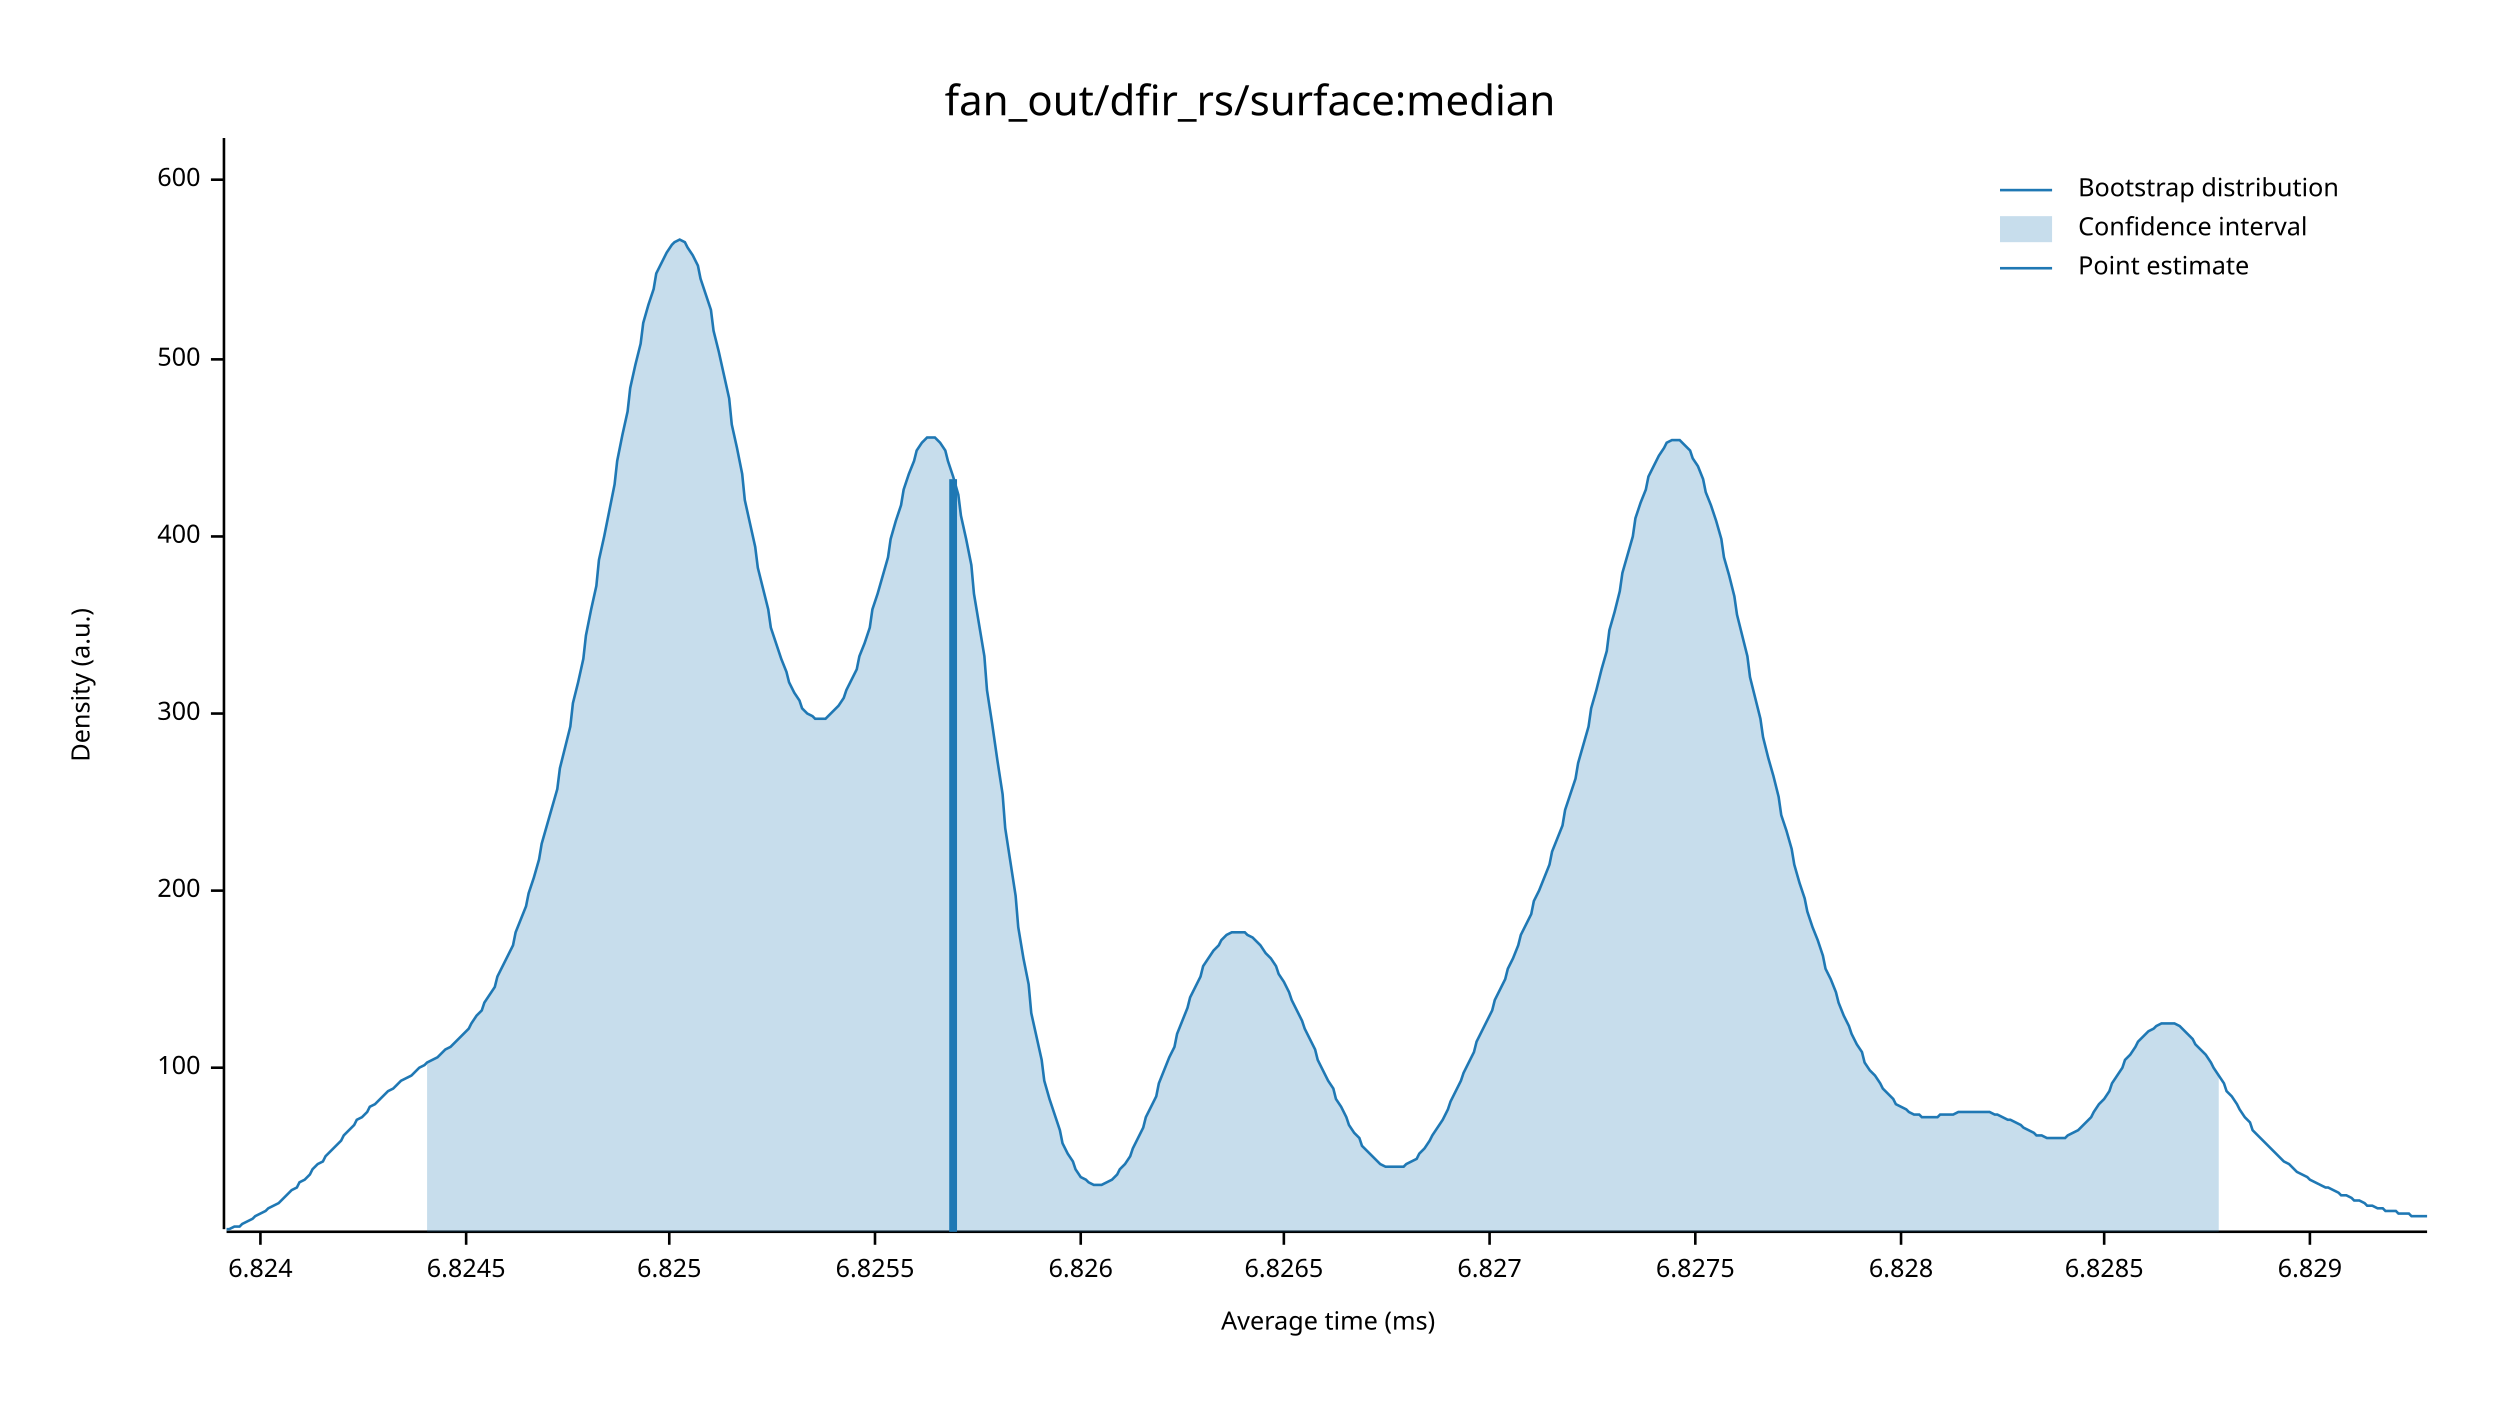
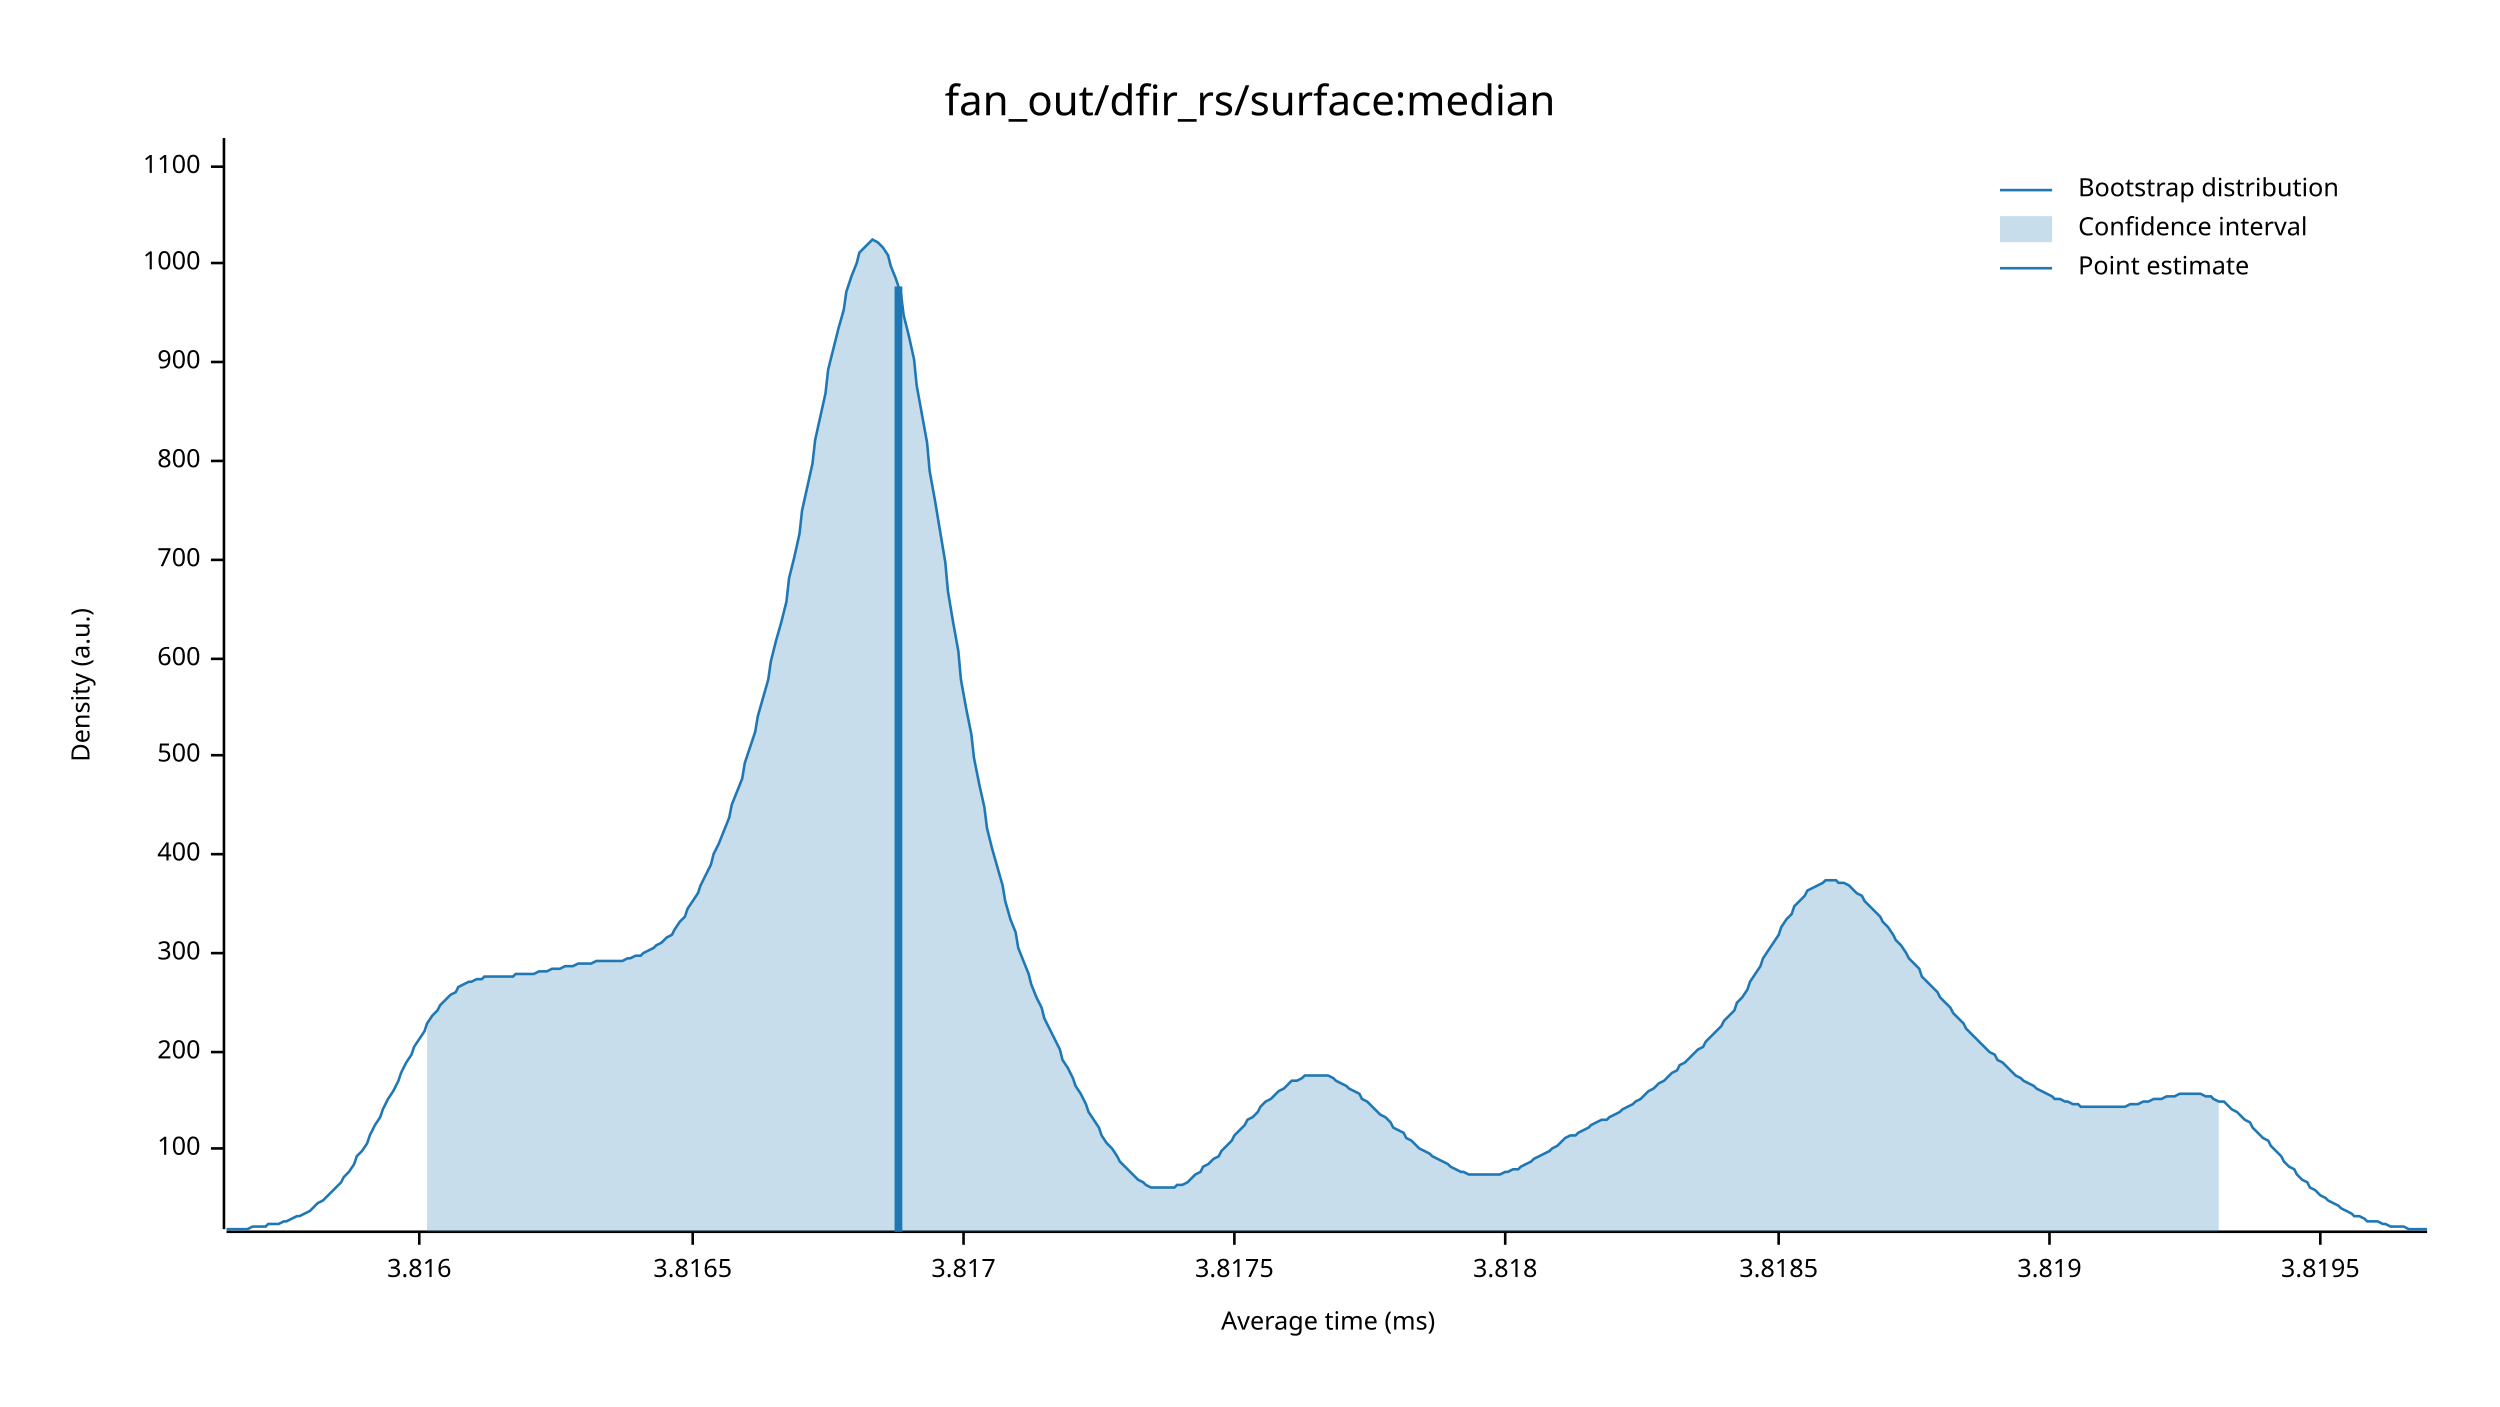
<svg xmlns="http://www.w3.org/2000/svg" width="960" height="540" viewBox="0 0 960 540">
  <text x="480" y="32" dy="0.76em" text-anchor="middle" font-family="sans-serif" font-size="16.129" opacity="1" fill="#000000">
fan_out/dfir_rs/surface:median
</text>
  <text x="27" y="263" dy="0.76em" text-anchor="middle" font-family="sans-serif" font-size="9.677" opacity="1" fill="#000000" transform="rotate(270, 27, 263)">
Density (a.u.)
</text>
  <text x="510" y="513" dy="-0.5ex" text-anchor="middle" font-family="sans-serif" font-size="9.677" opacity="1" fill="#000000">
Average time (ms)
</text>
  <polyline fill="none" opacity="1" stroke="#000000" stroke-width="1" points="86,53 86,472 " />
-   <text x="77" y="410" dy="0.5ex" text-anchor="end" font-family="sans-serif" font-size="9.677" opacity="1" fill="#000000">
+   <text x="77" y="441" dy="0.5ex" text-anchor="end" font-family="sans-serif" font-size="9.677" opacity="1" fill="#000000">
100
</text>
-   <polyline fill="none" opacity="1" stroke="#000000" stroke-width="1" points="81,410 86,410 " />
-   <text x="77" y="342" dy="0.5ex" text-anchor="end" font-family="sans-serif" font-size="9.677" opacity="1" fill="#000000">
+   <polyline fill="none" opacity="1" stroke="#000000" stroke-width="1" points="81,441 86,441 " />
+   <text x="77" y="404" dy="0.5ex" text-anchor="end" font-family="sans-serif" font-size="9.677" opacity="1" fill="#000000">
200
</text>
-   <polyline fill="none" opacity="1" stroke="#000000" stroke-width="1" points="81,342 86,342 " />
-   <text x="77" y="274" dy="0.5ex" text-anchor="end" font-family="sans-serif" font-size="9.677" opacity="1" fill="#000000">
+   <polyline fill="none" opacity="1" stroke="#000000" stroke-width="1" points="81,404 86,404 " />
+   <text x="77" y="366" dy="0.5ex" text-anchor="end" font-family="sans-serif" font-size="9.677" opacity="1" fill="#000000">
300
</text>
-   <polyline fill="none" opacity="1" stroke="#000000" stroke-width="1" points="81,274 86,274 " />
-   <text x="77" y="206" dy="0.5ex" text-anchor="end" font-family="sans-serif" font-size="9.677" opacity="1" fill="#000000">
+   <polyline fill="none" opacity="1" stroke="#000000" stroke-width="1" points="81,366 86,366 " />
+   <text x="77" y="328" dy="0.5ex" text-anchor="end" font-family="sans-serif" font-size="9.677" opacity="1" fill="#000000">
400
</text>
-   <polyline fill="none" opacity="1" stroke="#000000" stroke-width="1" points="81,206 86,206 " />
-   <text x="77" y="138" dy="0.5ex" text-anchor="end" font-family="sans-serif" font-size="9.677" opacity="1" fill="#000000">
+   <polyline fill="none" opacity="1" stroke="#000000" stroke-width="1" points="81,328 86,328 " />
+   <text x="77" y="290" dy="0.5ex" text-anchor="end" font-family="sans-serif" font-size="9.677" opacity="1" fill="#000000">
500
</text>
-   <polyline fill="none" opacity="1" stroke="#000000" stroke-width="1" points="81,138 86,138 " />
-   <text x="77" y="69" dy="0.5ex" text-anchor="end" font-family="sans-serif" font-size="9.677" opacity="1" fill="#000000">
+   <polyline fill="none" opacity="1" stroke="#000000" stroke-width="1" points="81,290 86,290 " />
+   <text x="77" y="253" dy="0.5ex" text-anchor="end" font-family="sans-serif" font-size="9.677" opacity="1" fill="#000000">
600
</text>
-   <polyline fill="none" opacity="1" stroke="#000000" stroke-width="1" points="81,69 86,69 " />
+   <polyline fill="none" opacity="1" stroke="#000000" stroke-width="1" points="81,253 86,253 " />
+   <text x="77" y="215" dy="0.5ex" text-anchor="end" font-family="sans-serif" font-size="9.677" opacity="1" fill="#000000">
+ 700
+ </text>
+   <polyline fill="none" opacity="1" stroke="#000000" stroke-width="1" points="81,215 86,215 " />
+   <text x="77" y="177" dy="0.5ex" text-anchor="end" font-family="sans-serif" font-size="9.677" opacity="1" fill="#000000">
+ 800
+ </text>
+   <polyline fill="none" opacity="1" stroke="#000000" stroke-width="1" points="81,177 86,177 " />
+   <text x="77" y="139" dy="0.5ex" text-anchor="end" font-family="sans-serif" font-size="9.677" opacity="1" fill="#000000">
+ 900
+ </text>
+   <polyline fill="none" opacity="1" stroke="#000000" stroke-width="1" points="81,139 86,139 " />
+   <text x="77" y="101" dy="0.5ex" text-anchor="end" font-family="sans-serif" font-size="9.677" opacity="1" fill="#000000">
+ 1000
+ </text>
+   <polyline fill="none" opacity="1" stroke="#000000" stroke-width="1" points="81,101 86,101 " />
+   <text x="77" y="64" dy="0.5ex" text-anchor="end" font-family="sans-serif" font-size="9.677" opacity="1" fill="#000000">
+ 1100
+ </text>
+   <polyline fill="none" opacity="1" stroke="#000000" stroke-width="1" points="81,64 86,64 " />
  <polyline fill="none" opacity="1" stroke="#000000" stroke-width="1" points="87,473 932,473 " />
-   <text x="100" y="483" dy="0.76em" text-anchor="middle" font-family="sans-serif" font-size="9.677" opacity="1" fill="#000000">
- 6.824
+   <text x="161" y="483" dy="0.76em" text-anchor="middle" font-family="sans-serif" font-size="9.677" opacity="1" fill="#000000">
+ 3.816
</text>
-   <polyline fill="none" opacity="1" stroke="#000000" stroke-width="1" points="100,473 100,478 " />
-   <text x="179" y="483" dy="0.76em" text-anchor="middle" font-family="sans-serif" font-size="9.677" opacity="1" fill="#000000">
- 6.8245
+   <polyline fill="none" opacity="1" stroke="#000000" stroke-width="1" points="161,473 161,478 " />
+   <text x="266" y="483" dy="0.76em" text-anchor="middle" font-family="sans-serif" font-size="9.677" opacity="1" fill="#000000">
+ 3.8165
</text>
-   <polyline fill="none" opacity="1" stroke="#000000" stroke-width="1" points="179,473 179,478 " />
-   <text x="257" y="483" dy="0.76em" text-anchor="middle" font-family="sans-serif" font-size="9.677" opacity="1" fill="#000000">
- 6.825
+   <polyline fill="none" opacity="1" stroke="#000000" stroke-width="1" points="266,473 266,478 " />
+   <text x="370" y="483" dy="0.76em" text-anchor="middle" font-family="sans-serif" font-size="9.677" opacity="1" fill="#000000">
+ 3.817
</text>
-   <polyline fill="none" opacity="1" stroke="#000000" stroke-width="1" points="257,473 257,478 " />
-   <text x="336" y="483" dy="0.76em" text-anchor="middle" font-family="sans-serif" font-size="9.677" opacity="1" fill="#000000">
- 6.8255
+   <polyline fill="none" opacity="1" stroke="#000000" stroke-width="1" points="370,473 370,478 " />
+   <text x="474" y="483" dy="0.76em" text-anchor="middle" font-family="sans-serif" font-size="9.677" opacity="1" fill="#000000">
+ 3.8175
</text>
-   <polyline fill="none" opacity="1" stroke="#000000" stroke-width="1" points="336,473 336,478 " />
-   <text x="415" y="483" dy="0.76em" text-anchor="middle" font-family="sans-serif" font-size="9.677" opacity="1" fill="#000000">
- 6.826
+   <polyline fill="none" opacity="1" stroke="#000000" stroke-width="1" points="474,473 474,478 " />
+   <text x="578" y="483" dy="0.76em" text-anchor="middle" font-family="sans-serif" font-size="9.677" opacity="1" fill="#000000">
+ 3.818
</text>
-   <polyline fill="none" opacity="1" stroke="#000000" stroke-width="1" points="415,473 415,478 " />
-   <text x="493" y="483" dy="0.76em" text-anchor="middle" font-family="sans-serif" font-size="9.677" opacity="1" fill="#000000">
- 6.8265
+   <polyline fill="none" opacity="1" stroke="#000000" stroke-width="1" points="578,473 578,478 " />
+   <text x="683" y="483" dy="0.76em" text-anchor="middle" font-family="sans-serif" font-size="9.677" opacity="1" fill="#000000">
+ 3.8185
</text>
-   <polyline fill="none" opacity="1" stroke="#000000" stroke-width="1" points="493,473 493,478 " />
-   <text x="572" y="483" dy="0.76em" text-anchor="middle" font-family="sans-serif" font-size="9.677" opacity="1" fill="#000000">
- 6.827
+   <polyline fill="none" opacity="1" stroke="#000000" stroke-width="1" points="683,473 683,478 " />
+   <text x="787" y="483" dy="0.76em" text-anchor="middle" font-family="sans-serif" font-size="9.677" opacity="1" fill="#000000">
+ 3.819
</text>
-   <polyline fill="none" opacity="1" stroke="#000000" stroke-width="1" points="572,473 572,478 " />
-   <text x="651" y="483" dy="0.76em" text-anchor="middle" font-family="sans-serif" font-size="9.677" opacity="1" fill="#000000">
- 6.8275
+   <polyline fill="none" opacity="1" stroke="#000000" stroke-width="1" points="787,473 787,478 " />
+   <text x="891" y="483" dy="0.76em" text-anchor="middle" font-family="sans-serif" font-size="9.677" opacity="1" fill="#000000">
+ 3.8195
</text>
-   <polyline fill="none" opacity="1" stroke="#000000" stroke-width="1" points="651,473 651,478 " />
-   <text x="730" y="483" dy="0.76em" text-anchor="middle" font-family="sans-serif" font-size="9.677" opacity="1" fill="#000000">
- 6.828
- </text>
-   <polyline fill="none" opacity="1" stroke="#000000" stroke-width="1" points="730,473 730,478 " />
-   <text x="808" y="483" dy="0.76em" text-anchor="middle" font-family="sans-serif" font-size="9.677" opacity="1" fill="#000000">
- 6.8285
- </text>
-   <polyline fill="none" opacity="1" stroke="#000000" stroke-width="1" points="808,473 808,478 " />
-   <text x="887" y="483" dy="0.76em" text-anchor="middle" font-family="sans-serif" font-size="9.677" opacity="1" fill="#000000">
- 6.829
- </text>
-   <polyline fill="none" opacity="1" stroke="#000000" stroke-width="1" points="887,473 887,478 " />
-   <polyline fill="none" opacity="1" stroke="#1F78B4" stroke-width="1" points="87,472 88,472 90,471 92,471 93,470 95,469 97,468 98,467 100,466 102,465 103,464 105,463 107,462 109,460 110,459 112,457 114,456 115,454 117,453 119,451 120,449 122,447 124,446 125,444 127,442 129,440 131,438 132,436 134,434 136,432 137,430 139,429 141,427 142,425 144,424 146,422 147,421 149,419 151,418 153,416 154,415 156,414 158,413 159,412 161,410 163,409 164,408 166,407 168,406 169,405 171,403 173,402 175,400 176,399 178,397 180,395 181,393 183,390 185,388 186,385 188,382 190,379 191,375 193,371 195,367 197,363 198,358 200,353 202,348 203,343 205,337 207,330 208,324 210,317 212,310 214,303 215,295 217,287 219,279 220,270 222,262 224,253 225,244 227,234 229,225 230,215 232,206 234,196 236,186 237,177 239,167 241,158 242,149 244,140 246,132 247,124 249,117 251,111 252,105 254,101 256,97 258,94 259,93 261,92 263,93 264,95 266,98 268,102 269,107 271,113 273,119 274,127 276,135 278,144 280,153 281,163 283,172 285,182 286,192 288,201 290,210 291,218 293,226 295,234 296,241 298,247 300,253 302,258 303,262 305,266 307,269 308,272 310,274 312,275 313,276 315,276 317,276 318,275 320,273 322,271 324,268 325,265 327,261 329,257 330,252 332,247 334,241 335,234 337,228 339,221 341,214 342,207 344,200 346,194 347,188 349,182 351,177 352,173 354,170 356,168 357,168 359,168 361,170 363,173 364,177 366,183 368,190 369,198 371,207 373,217 374,228 376,240 378,252 379,265 381,278 383,292 385,305 386,318 388,331 390,344 391,356 393,368 395,378 396,389 398,398 400,407 401,415 403,422 405,428 407,434 408,439 410,443 412,446 413,449 415,452 417,453 418,454 420,455 422,455 423,455 425,454 427,453 429,451 430,449 432,447 434,444 435,441 437,437 439,433 440,429 442,425 444,421 445,416 447,411 449,406 451,402 452,397 454,392 456,387 457,383 459,379 461,375 462,371 464,368 466,365 468,363 469,361 471,359 473,358 474,358 476,358 478,358 479,359 481,360 483,362 484,363 486,366 488,368 490,371 491,374 493,377 495,381 496,384 498,388 500,392 501,395 503,399 505,403 506,407 508,411 510,415 512,418 513,422 515,425 517,429 518,432 520,435 522,437 523,440 525,442 527,444 528,445 530,447 532,448 534,448 535,448 537,448 539,448 540,447 542,446 544,445 545,443 547,441 549,438 550,436 552,433 554,430 556,426 557,423 559,419 561,415 562,412 564,408 566,404 567,400 569,396 571,392 573,388 574,384 576,380 578,376 579,372 581,368 583,363 584,359 586,355 588,351 589,346 591,342 593,337 595,332 596,327 598,322 600,317 601,311 603,305 605,299 606,293 608,286 610,279 611,272 613,265 615,257 617,250 618,242 620,235 622,227 623,220 625,213 627,206 628,199 630,193 632,188 633,183 635,179 637,175 639,172 640,170 642,169 644,169 645,169 647,171 649,173 650,176 652,179 654,184 655,189 657,194 659,200 661,207 662,214 664,221 666,229 667,236 669,244 671,252 672,260 674,268 676,276 677,283 679,291 681,298 683,306 684,313 686,319 688,326 689,332 691,339 693,345 694,350 696,356 698,361 700,367 701,372 703,376 705,381 706,385 708,390 710,394 711,397 713,401 715,404 716,408 718,411 720,413 722,416 723,418 725,420 727,422 728,424 730,425 732,426 733,427 735,428 737,428 738,429 740,429 742,429 744,429 745,428 747,428 749,428 750,428 752,427 754,427 755,427 757,427 759,427 760,427 762,427 764,427 766,428 767,428 769,429 771,430 772,430 774,431 776,432 777,433 779,434 781,435 782,436 784,436 786,437 788,437 789,437 791,437 793,437 794,436 796,435 798,434 799,433 801,431 803,429 804,427 806,424 808,422 810,419 811,416 813,413 815,410 816,407 818,405 820,402 821,400 823,398 825,396 827,395 828,394 830,393 832,393 833,393 835,393 837,394 838,395 840,397 842,399 843,401 845,403 847,405 849,408 850,410 852,413 854,416 855,419 857,421 859,424 860,426 862,429 864,431 865,434 867,436 869,438 871,440 872,441 874,443 876,445 877,446 879,447 881,449 882,450 884,451 886,452 887,453 889,454 891,455 893,456 894,456 896,457 898,458 899,459 901,459 903,460 904,461 906,461 908,462 909,463 911,463 913,464 915,464 916,465 918,465 920,465 921,466 923,466 925,466 926,467 928,467 930,467 932,467 " />
-   <polygon opacity="0.25" fill="#1F78B4" points="164,408 166,407 168,406 169,405 171,403 173,402 175,400 176,399 178,397 180,395 181,393 183,390 185,388 186,385 188,382 190,379 191,375 193,371 195,367 197,363 198,358 200,353 202,348 203,343 205,337 207,330 208,324 210,317 212,310 214,303 215,295 217,287 219,279 220,270 222,262 224,253 225,244 227,234 229,225 230,215 232,206 234,196 236,186 237,177 239,167 241,158 242,149 244,140 246,132 247,124 249,117 251,111 252,105 254,101 256,97 258,94 259,93 261,92 263,93 264,95 266,98 268,102 269,107 271,113 273,119 274,127 276,135 278,144 280,153 281,163 283,172 285,182 286,192 288,201 290,210 291,218 293,226 295,234 296,241 298,247 300,253 302,258 303,262 305,266 307,269 308,272 310,274 312,275 313,276 315,276 317,276 318,275 320,273 322,271 324,268 325,265 327,261 329,257 330,252 332,247 334,241 335,234 337,228 339,221 341,214 342,207 344,200 346,194 347,188 349,182 351,177 352,173 354,170 356,168 357,168 359,168 361,170 363,173 364,177 366,183 368,190 369,198 371,207 373,217 374,228 376,240 378,252 379,265 381,278 383,292 385,305 386,318 388,331 390,344 391,356 393,368 395,378 396,389 398,398 400,407 401,415 403,422 405,428 407,434 408,439 410,443 412,446 413,449 415,452 417,453 418,454 420,455 422,455 423,455 425,454 427,453 429,451 430,449 432,447 434,444 435,441 437,437 439,433 440,429 442,425 444,421 445,416 447,411 449,406 451,402 452,397 454,392 456,387 457,383 459,379 461,375 462,371 464,368 466,365 468,363 469,361 471,359 473,358 474,358 476,358 478,358 479,359 481,360 483,362 484,363 486,366 488,368 490,371 491,374 493,377 495,381 496,384 498,388 500,392 501,395 503,399 505,403 506,407 508,411 510,415 512,418 513,422 515,425 517,429 518,432 520,435 522,437 523,440 525,442 527,444 528,445 530,447 532,448 534,448 535,448 537,448 539,448 540,447 542,446 544,445 545,443 547,441 549,438 550,436 552,433 554,430 556,426 557,423 559,419 561,415 562,412 564,408 566,404 567,400 569,396 571,392 573,388 574,384 576,380 578,376 579,372 581,368 583,363 584,359 586,355 588,351 589,346 591,342 593,337 595,332 596,327 598,322 600,317 601,311 603,305 605,299 606,293 608,286 610,279 611,272 613,265 615,257 617,250 618,242 620,235 622,227 623,220 625,213 627,206 628,199 630,193 632,188 633,183 635,179 637,175 639,172 640,170 642,169 644,169 645,169 647,171 649,173 650,176 652,179 654,184 655,189 657,194 659,200 661,207 662,214 664,221 666,229 667,236 669,244 671,252 672,260 674,268 676,276 677,283 679,291 681,298 683,306 684,313 686,319 688,326 689,332 691,339 693,345 694,350 696,356 698,361 700,367 701,372 703,376 705,381 706,385 708,390 710,394 711,397 713,401 715,404 716,408 718,411 720,413 722,416 723,418 725,420 727,422 728,424 730,425 732,426 733,427 735,428 737,428 738,429 740,429 742,429 744,429 745,428 747,428 749,428 750,428 752,427 754,427 755,427 757,427 759,427 760,427 762,427 764,427 766,428 767,428 769,429 771,430 772,430 774,431 776,432 777,433 779,434 781,435 782,436 784,436 786,437 788,437 789,437 791,437 793,437 794,436 796,435 798,434 799,433 801,431 803,429 804,427 806,424 808,422 810,419 811,416 813,413 815,410 816,407 818,405 820,402 821,400 823,398 825,396 827,395 828,394 830,393 832,393 833,393 835,393 837,394 838,395 840,397 842,399 843,401 845,403 847,405 849,408 850,410 852,413 852,473 164,473 " />
-   <polyline fill="none" opacity="1" stroke="#1F78B4" stroke-width="3" points="366,473 366,184 " />
+   <polyline fill="none" opacity="1" stroke="#000000" stroke-width="1" points="891,473 891,478 " />
+   <polyline fill="none" opacity="1" stroke="#1F78B4" stroke-width="1" points="87,472 88,472 90,472 92,472 93,472 95,472 97,471 98,471 100,471 102,471 103,470 105,470 107,470 109,469 110,469 112,468 114,467 115,467 117,466 119,465 120,464 122,462 124,461 125,460 127,458 129,456 131,454 132,452 134,450 136,447 137,444 139,442 141,439 142,436 144,432 146,429 147,426 149,422 151,419 153,415 154,412 156,408 158,405 159,402 161,399 163,396 164,393 166,390 168,388 169,386 171,384 173,382 175,381 176,379 178,378 180,377 181,377 183,376 185,376 186,375 188,375 190,375 191,375 193,375 195,375 197,375 198,374 200,374 202,374 203,374 205,374 207,373 208,373 210,373 212,372 214,372 215,372 217,371 219,371 220,371 222,370 224,370 225,370 227,370 229,369 230,369 232,369 234,369 236,369 237,369 239,369 241,368 242,368 244,367 246,367 247,366 249,365 251,364 252,363 254,362 256,360 258,359 259,357 261,354 263,352 264,349 266,346 268,343 269,340 271,336 273,332 274,328 276,324 278,319 280,314 281,309 283,304 285,299 286,293 288,287 290,281 291,275 293,268 295,261 296,254 298,246 300,239 302,231 303,222 305,214 307,205 308,196 310,187 312,178 313,169 315,160 317,151 318,142 320,134 322,126 324,119 325,112 327,106 329,101 330,97 332,95 334,93 335,92 337,93 339,95 341,98 342,102 344,107 346,113 347,121 349,129 351,138 352,148 354,159 356,170 357,181 359,192 361,204 363,216 364,227 366,239 368,250 369,261 371,272 373,282 374,291 376,301 378,310 379,318 381,326 383,333 385,340 386,346 388,353 390,358 391,364 393,369 395,374 396,378 398,383 400,387 401,391 403,395 405,399 407,403 408,407 410,410 412,414 413,417 415,420 417,424 418,427 420,430 422,433 423,436 425,439 427,441 429,444 430,446 432,448 434,450 435,451 437,453 439,454 440,455 442,456 444,456 445,456 447,456 449,456 451,456 452,455 454,455 456,454 457,453 459,451 461,450 462,448 464,447 466,445 468,444 469,442 471,440 473,438 474,436 476,434 478,432 479,430 481,429 483,427 484,425 486,423 488,422 490,420 491,419 493,418 495,416 496,415 498,415 500,414 501,413 503,413 505,413 506,413 508,413 510,413 512,414 513,415 515,416 517,417 518,418 520,419 522,420 523,422 525,423 527,425 528,426 530,428 532,429 534,431 535,433 537,434 539,435 540,437 542,438 544,440 545,441 547,442 549,443 550,444 552,445 554,446 556,447 557,448 559,449 561,450 562,450 564,451 566,451 567,451 569,451 571,451 573,451 574,451 576,451 578,450 579,450 581,449 583,449 584,448 586,447 588,446 589,445 591,444 593,443 595,442 596,441 598,440 600,438 601,437 603,436 605,436 606,435 608,434 610,433 611,432 613,431 615,430 617,430 618,429 620,428 622,427 623,426 625,425 627,424 628,423 630,422 632,420 633,419 635,418 637,416 639,415 640,414 642,412 644,411 645,409 647,408 649,406 650,405 652,403 654,402 655,400 657,398 659,396 661,394 662,392 664,390 666,388 667,385 669,383 671,380 672,377 674,374 676,371 677,368 679,365 681,362 683,359 684,356 686,353 688,351 689,348 691,346 693,344 694,342 696,341 698,340 700,339 701,338 703,338 705,338 706,339 708,339 710,340 711,341 713,343 715,344 716,346 718,348 720,350 722,352 723,354 725,356 727,359 728,361 730,363 732,366 733,368 735,370 737,372 738,375 740,377 742,379 744,381 745,383 747,385 749,387 750,389 752,391 754,393 755,395 757,397 759,399 760,400 762,402 764,404 766,405 767,407 769,408 771,410 772,411 774,413 776,414 777,415 779,416 781,417 782,418 784,419 786,420 788,421 789,422 791,422 793,423 794,423 796,424 798,424 799,425 801,425 803,425 804,425 806,425 808,425 810,425 811,425 813,425 815,425 816,425 818,424 820,424 821,424 823,423 825,423 827,422 828,422 830,422 832,421 833,421 835,421 837,420 838,420 840,420 842,420 843,420 845,420 847,421 849,421 850,422 852,423 854,423 855,424 857,426 859,427 860,428 862,430 864,431 865,433 867,435 869,437 871,438 872,440 874,442 876,444 877,446 879,448 881,449 882,451 884,453 886,454 887,456 889,457 891,459 893,460 894,461 896,462 898,463 899,464 901,465 903,466 904,467 906,467 908,468 909,469 911,469 913,469 915,470 916,470 918,471 920,471 921,471 923,471 925,472 926,472 928,472 930,472 932,472 " />
+   <polygon opacity="0.25" fill="#1F78B4" points="164,393 166,390 168,388 169,386 171,384 173,382 175,381 176,379 178,378 180,377 181,377 183,376 185,376 186,375 188,375 190,375 191,375 193,375 195,375 197,375 198,374 200,374 202,374 203,374 205,374 207,373 208,373 210,373 212,372 214,372 215,372 217,371 219,371 220,371 222,370 224,370 225,370 227,370 229,369 230,369 232,369 234,369 236,369 237,369 239,369 241,368 242,368 244,367 246,367 247,366 249,365 251,364 252,363 254,362 256,360 258,359 259,357 261,354 263,352 264,349 266,346 268,343 269,340 271,336 273,332 274,328 276,324 278,319 280,314 281,309 283,304 285,299 286,293 288,287 290,281 291,275 293,268 295,261 296,254 298,246 300,239 302,231 303,222 305,214 307,205 308,196 310,187 312,178 313,169 315,160 317,151 318,142 320,134 322,126 324,119 325,112 327,106 329,101 330,97 332,95 334,93 335,92 337,93 339,95 341,98 342,102 344,107 346,113 347,121 349,129 351,138 352,148 354,159 356,170 357,181 359,192 361,204 363,216 364,227 366,239 368,250 369,261 371,272 373,282 374,291 376,301 378,310 379,318 381,326 383,333 385,340 386,346 388,353 390,358 391,364 393,369 395,374 396,378 398,383 400,387 401,391 403,395 405,399 407,403 408,407 410,410 412,414 413,417 415,420 417,424 418,427 420,430 422,433 423,436 425,439 427,441 429,444 430,446 432,448 434,450 435,451 437,453 439,454 440,455 442,456 444,456 445,456 447,456 449,456 451,456 452,455 454,455 456,454 457,453 459,451 461,450 462,448 464,447 466,445 468,444 469,442 471,440 473,438 474,436 476,434 478,432 479,430 481,429 483,427 484,425 486,423 488,422 490,420 491,419 493,418 495,416 496,415 498,415 500,414 501,413 503,413 505,413 506,413 508,413 510,413 512,414 513,415 515,416 517,417 518,418 520,419 522,420 523,422 525,423 527,425 528,426 530,428 532,429 534,431 535,433 537,434 539,435 540,437 542,438 544,440 545,441 547,442 549,443 550,444 552,445 554,446 556,447 557,448 559,449 561,450 562,450 564,451 566,451 567,451 569,451 571,451 573,451 574,451 576,451 578,450 579,450 581,449 583,449 584,448 586,447 588,446 589,445 591,444 593,443 595,442 596,441 598,440 600,438 601,437 603,436 605,436 606,435 608,434 610,433 611,432 613,431 615,430 617,430 618,429 620,428 622,427 623,426 625,425 627,424 628,423 630,422 632,420 633,419 635,418 637,416 639,415 640,414 642,412 644,411 645,409 647,408 649,406 650,405 652,403 654,402 655,400 657,398 659,396 661,394 662,392 664,390 666,388 667,385 669,383 671,380 672,377 674,374 676,371 677,368 679,365 681,362 683,359 684,356 686,353 688,351 689,348 691,346 693,344 694,342 696,341 698,340 700,339 701,338 703,338 705,338 706,339 708,339 710,340 711,341 713,343 715,344 716,346 718,348 720,350 722,352 723,354 725,356 727,359 728,361 730,363 732,366 733,368 735,370 737,372 738,375 740,377 742,379 744,381 745,383 747,385 749,387 750,389 752,391 754,393 755,395 757,397 759,399 760,400 762,402 764,404 766,405 767,407 769,408 771,410 772,411 774,413 776,414 777,415 779,416 781,417 782,418 784,419 786,420 788,421 789,422 791,422 793,423 794,423 796,424 798,424 799,425 801,425 803,425 804,425 806,425 808,425 810,425 811,425 813,425 815,425 816,425 818,424 820,424 821,424 823,423 825,423 827,422 828,422 830,422 832,421 833,421 835,421 837,420 838,420 840,420 842,420 843,420 845,420 847,421 849,421 850,422 852,423 852,473 164,473 " />
+   <polyline fill="none" opacity="1" stroke="#1F78B4" stroke-width="3" points="345,473 345,110 " />
  <text x="798" y="68" dy="0.76em" text-anchor="start" font-family="sans-serif" font-size="9.677" opacity="1" fill="#000000">
Bootstrap distribution
</text>
  <text x="798" y="83" dy="0.76em" text-anchor="start" font-family="sans-serif" font-size="9.677" opacity="1" fill="#000000">
Confidence interval
</text>
  <text x="798" y="98" dy="0.76em" text-anchor="start" font-family="sans-serif" font-size="9.677" opacity="1" fill="#000000">
Point estimate
</text>
  <polyline fill="none" opacity="1" stroke="#1F78B4" stroke-width="1" points="768,73 788,73 " />
  <rect x="768" y="83" width="20" height="10" opacity="0.25" fill="#1F78B4" stroke="none" />
  <polyline fill="none" opacity="1" stroke="#1F78B4" stroke-width="1" points="768,103 788,103 " />
</svg>
